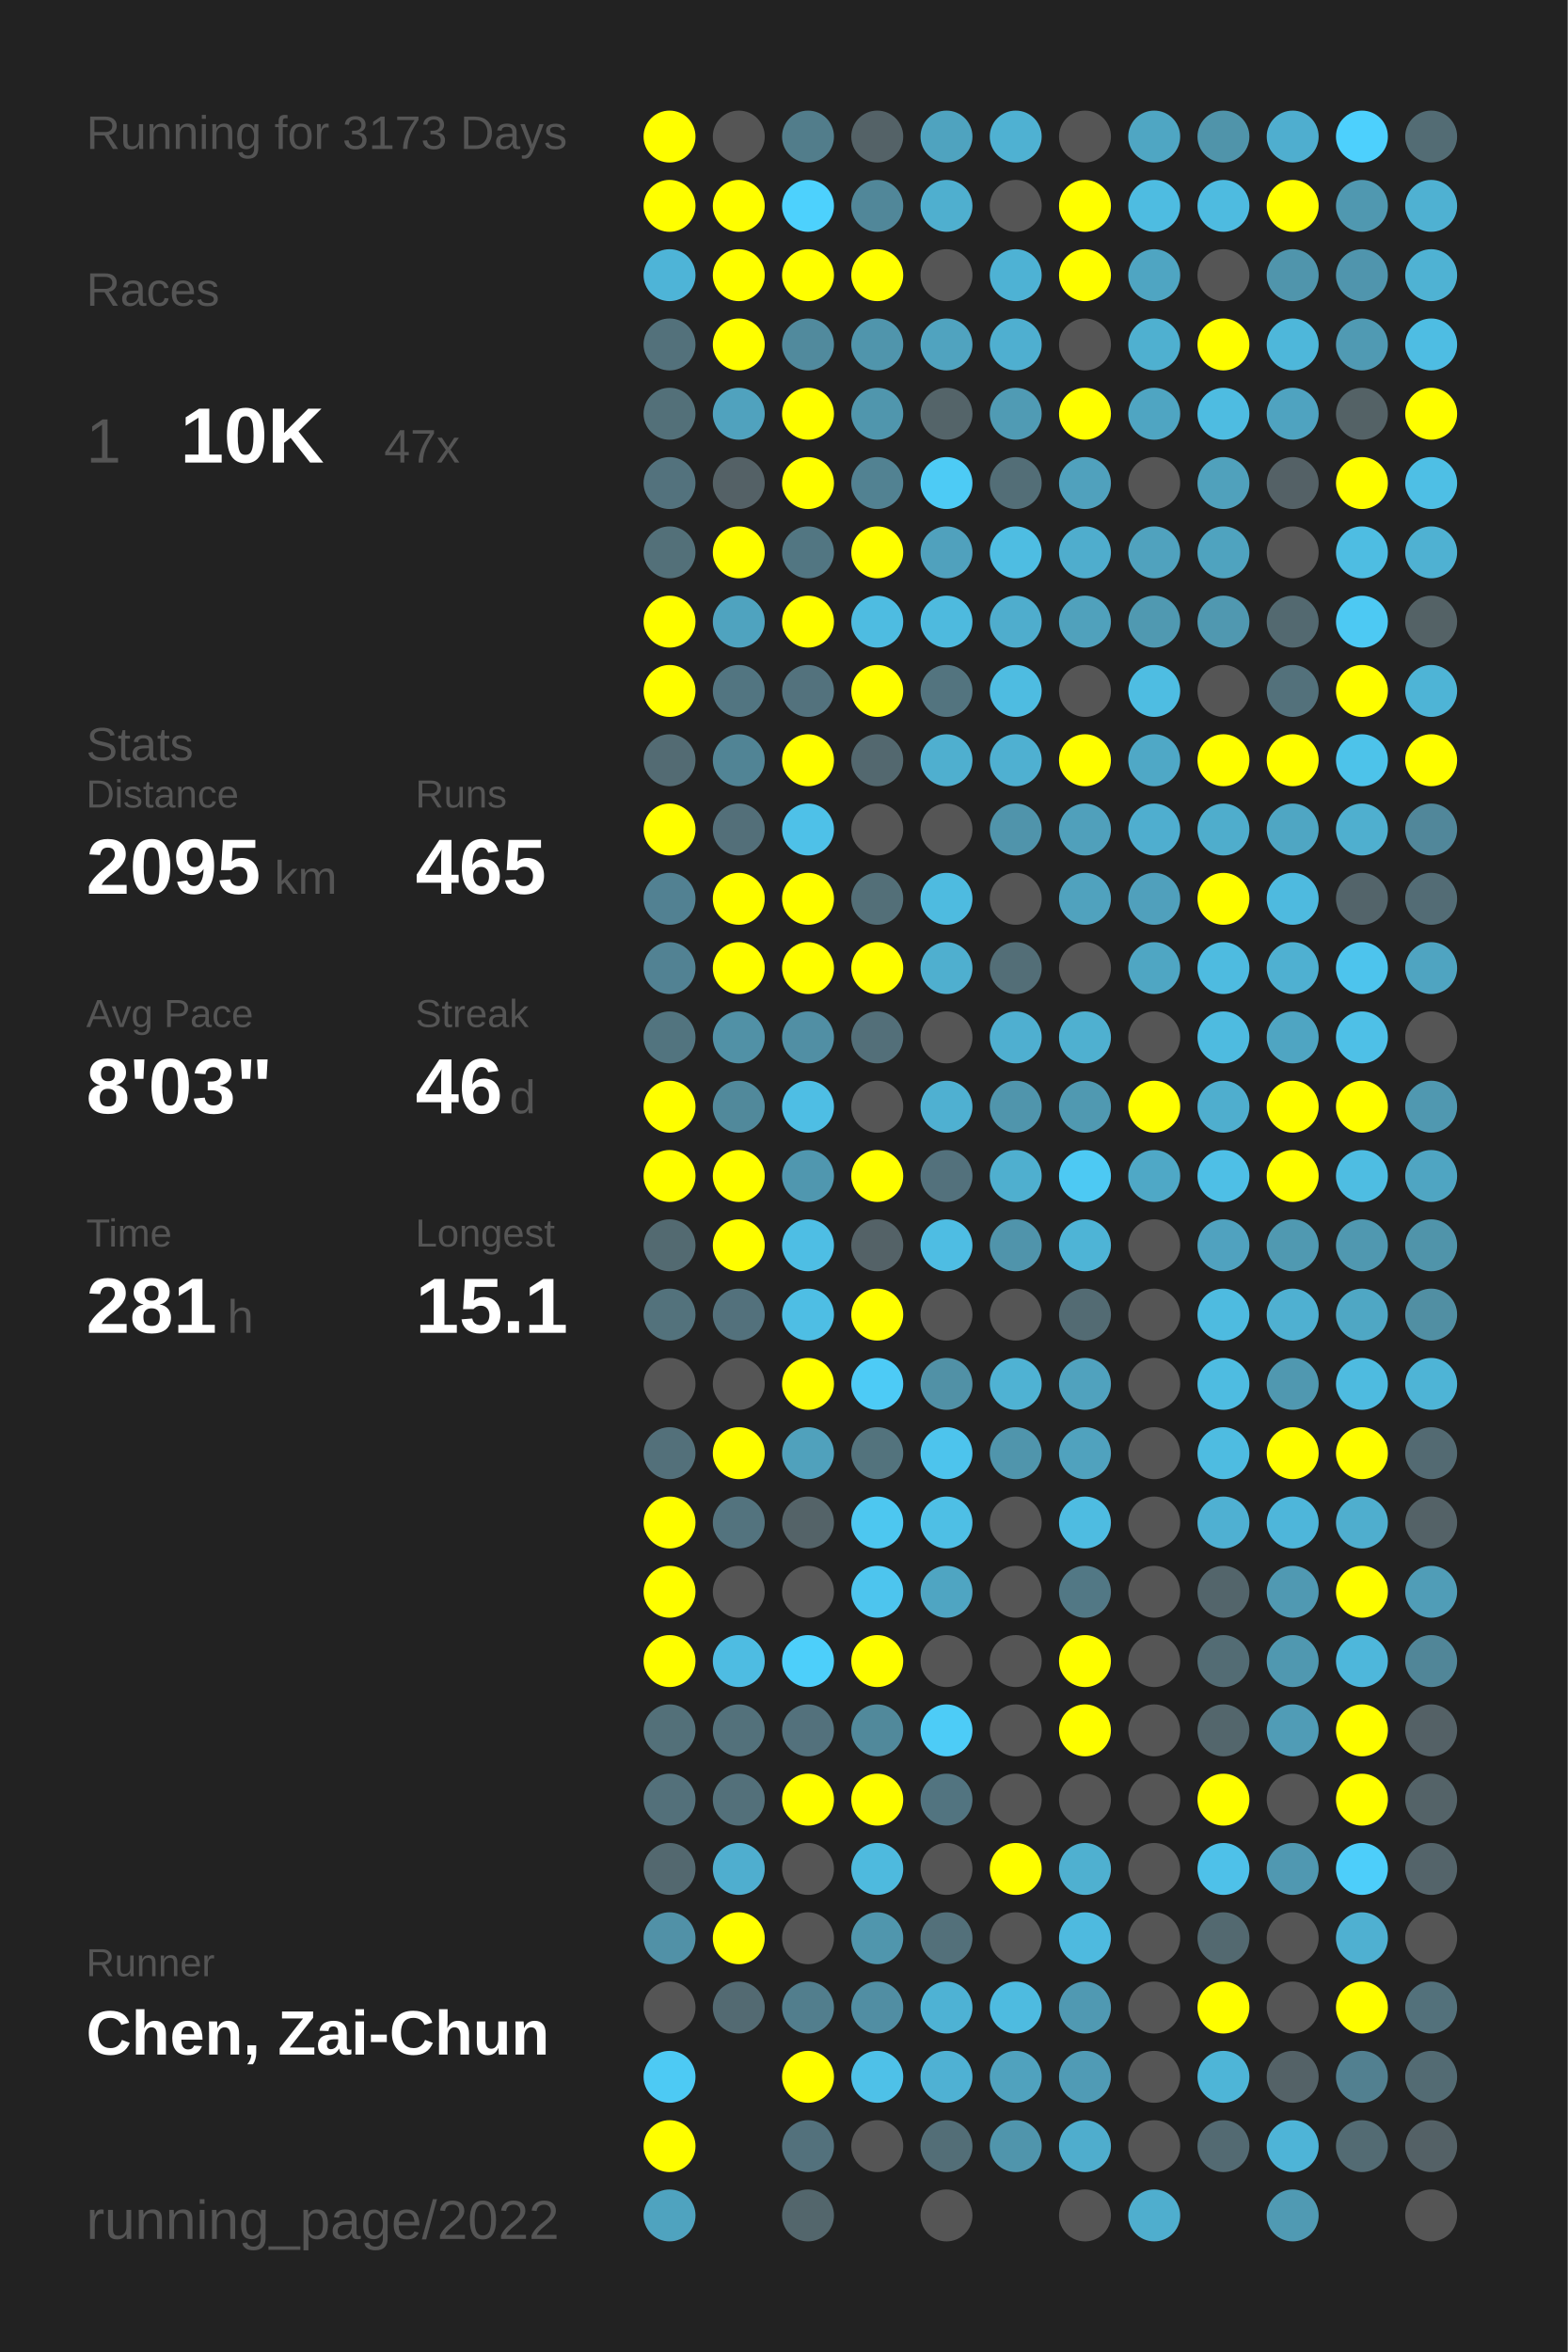
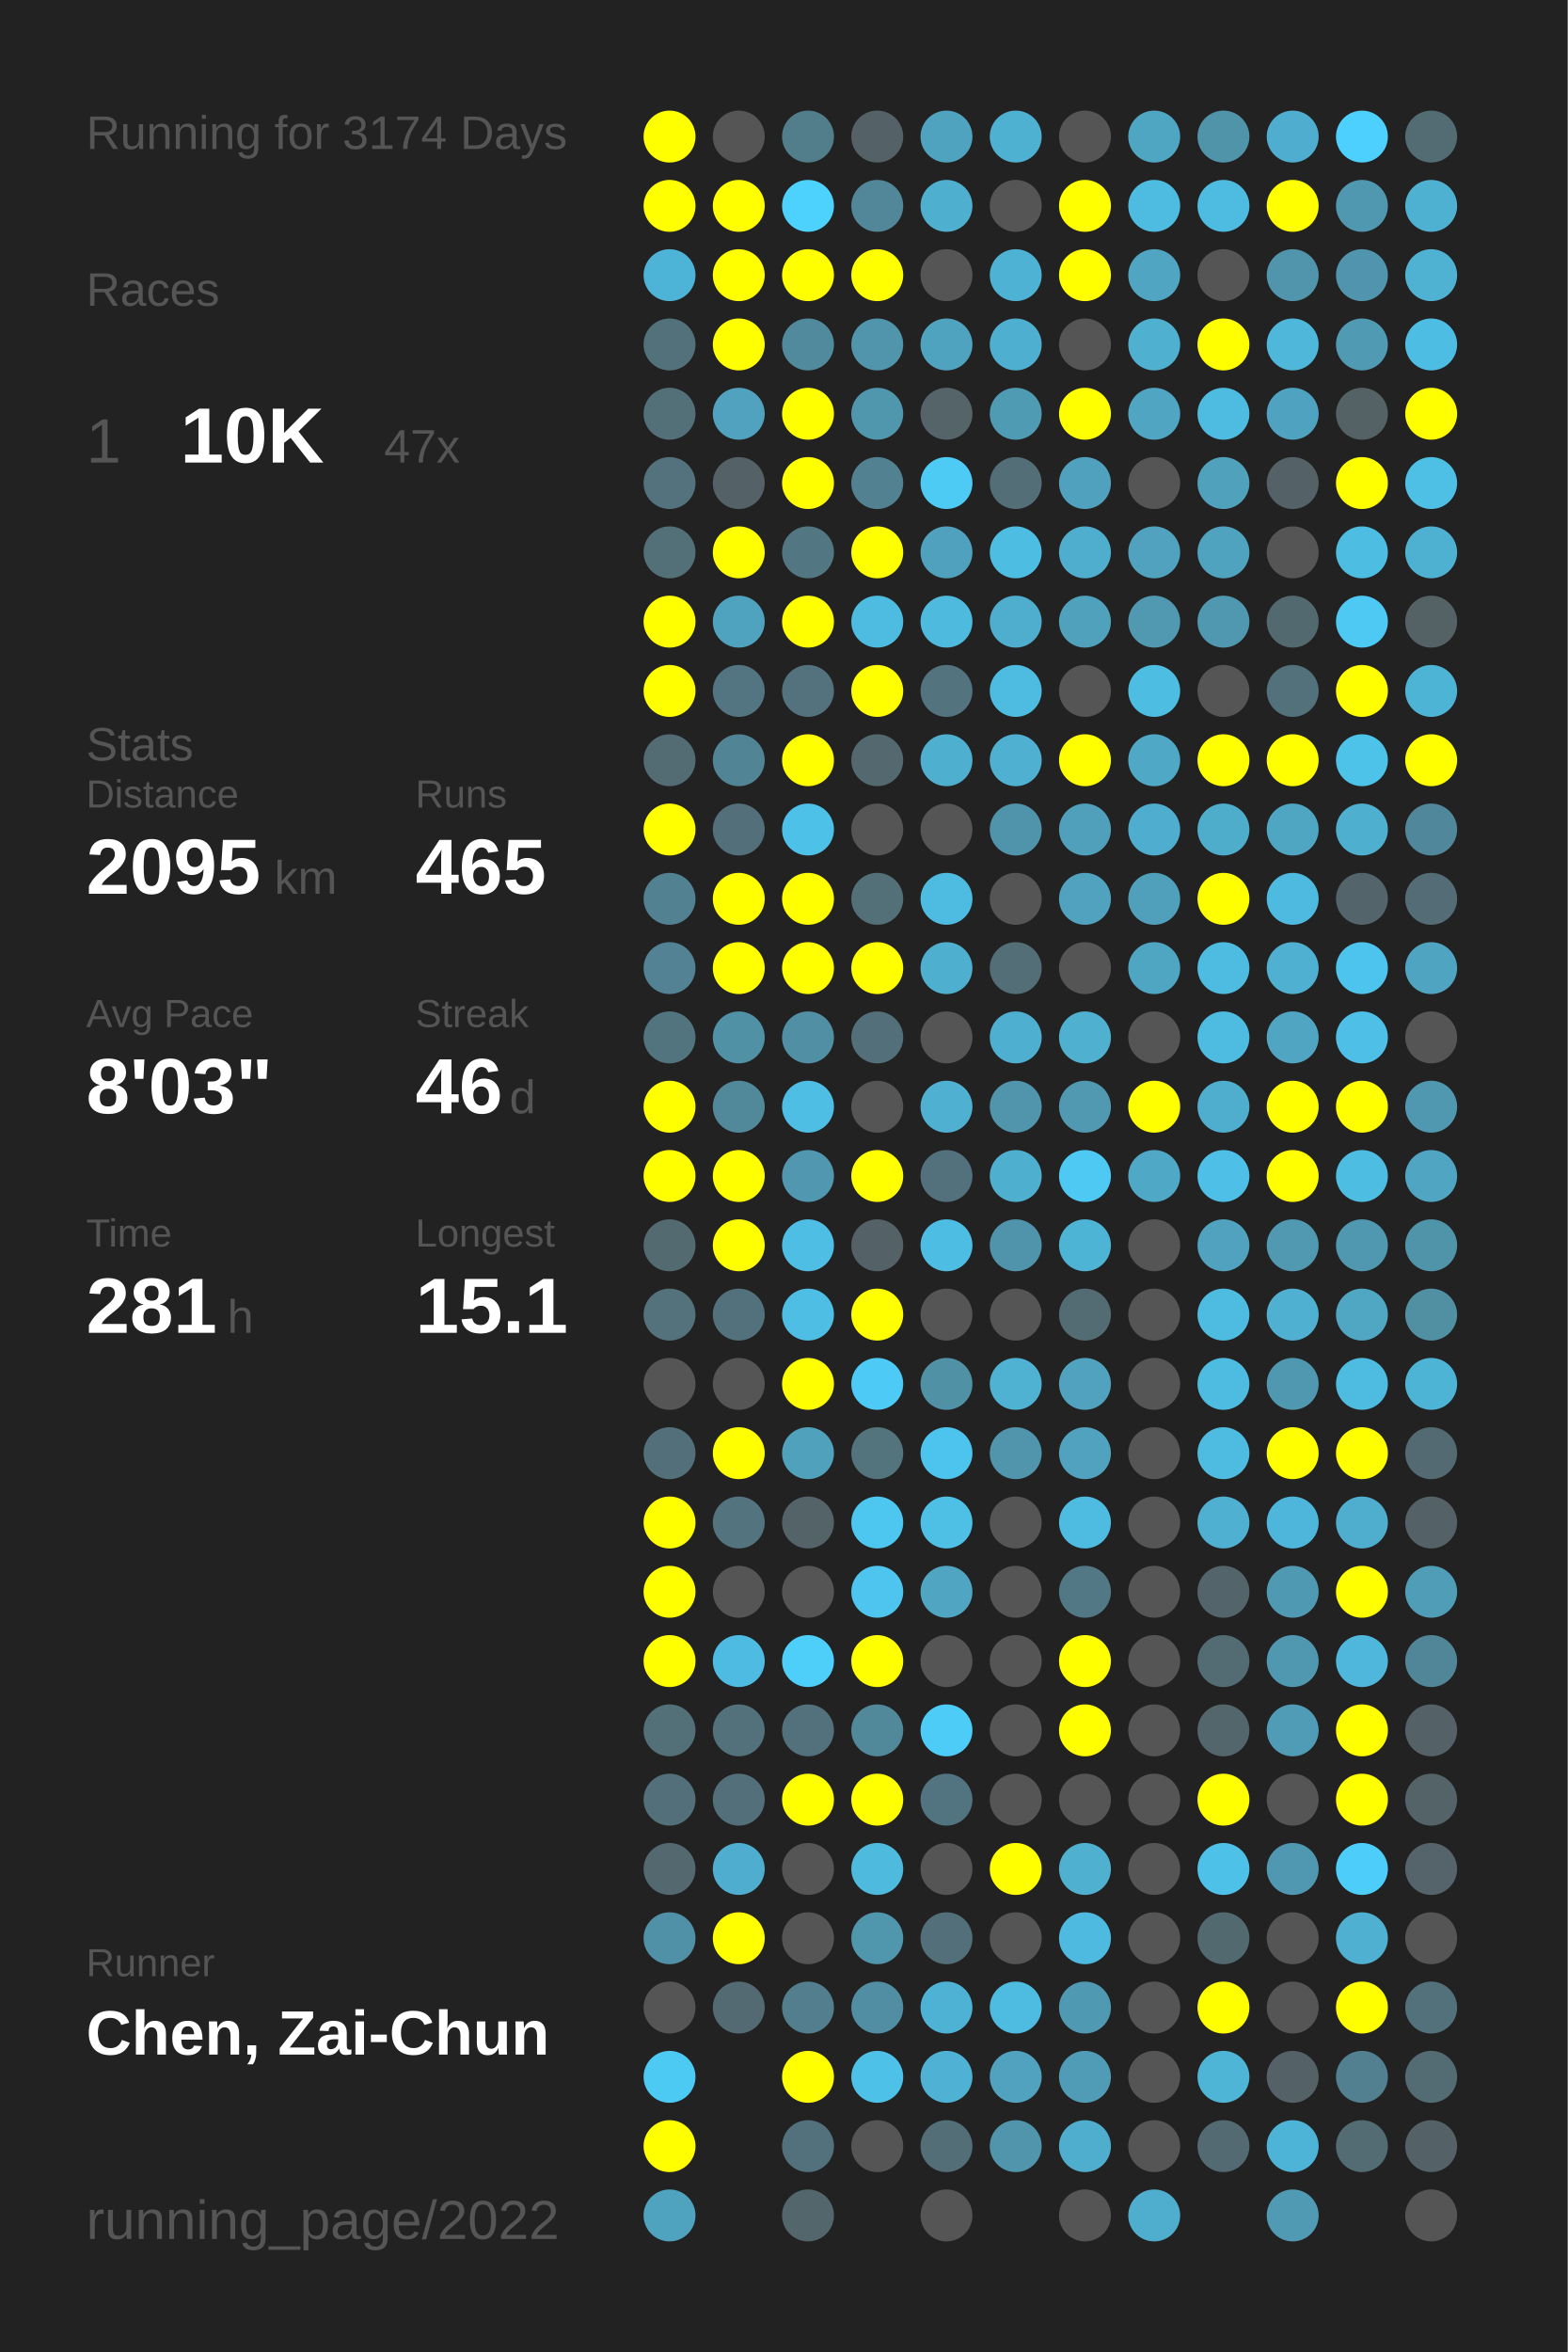
<svg xmlns="http://www.w3.org/2000/svg" baseProfile="full" height="300mm" version="1.1" viewBox="0,0,200,300" width="200mm">
  <defs />
  <rect fill="#222222" height="300" width="200" x="0" y="0" />
-   <text fill="#555555" style="font-size:6px; font-family:Arial;" x="11" y="19">Running for 3173 Days</text>
+   <text fill="#555555" style="font-size:6px; font-family:Arial;" x="11" y="19">Running for 3174 Days</text>
  <text fill="#555555" style="font-size:6px; font-family:Arial;" x="11" y="39">Races</text>
  <text fill="#555555" style="font-size:8px; font-family:Arial;" x="11" y="59">1</text>
  <text fill="#FFFFFF" style="font-size:10px; font-family:Arial; font-weight:bold;" x="23" y="59">10K</text>
  <text fill="#555555" style="font-size:6px; font-family:Arial;" x="49" y="59">47x</text>
  <text fill="#555555" style="font-size:6px; font-family:Arial;" x="11" y="97">Stats</text>
  <text fill="#555555" style="font-size:5px; font-family:Arial;" x="11" y="103">Distance</text>
  <text fill="#FFFFFF" style="font-size:10px; font-family:Arial; font-weight:bold;" x="11" y="114">2095</text>
  <text fill="#555555" style="font-size:6px; font-family:Arial;" x="35" y="114">km</text>
  <text fill="#555555" style="font-size:5px; font-family:Arial;" x="53" y="103">Runs</text>
  <text fill="#FFFFFF" style="font-size:10px; font-family:Arial; font-weight:bold;" x="53" y="114">465</text>
  <text fill="#555555" style="font-size:5px; font-family:Arial;" x="11" y="131">Avg Pace</text>
  <text fill="#FFFFFF" style="font-size:10px; font-family:Arial; font-weight:bold;" x="11" y="142">8'03"</text>
  <text fill="#555555" style="font-size:5px; font-family:Arial;" x="53" y="131">Streak</text>
  <text fill="#FFFFFF" style="font-size:10px; font-family:Arial; font-weight:bold;" x="53" y="142">46</text>
  <text fill="#555555" style="font-size:6px; font-family:Arial;" x="65" y="142">d</text>
  <text fill="#555555" style="font-size:5px; font-family:Arial;" x="11" y="159">Time</text>
  <text fill="#FFFFFF" style="font-size:10px; font-family:Arial; font-weight:bold;" x="11" y="170">281</text>
  <text fill="#555555" style="font-size:6px; font-family:Arial;" x="29" y="170">h</text>
  <text fill="#555555" style="font-size:5px; font-family:Arial;" x="53" y="159">Longest</text>
  <text fill="#FFFFFF" style="font-size:10px; font-family:Arial; font-weight:bold;" x="53" y="170">15.1</text>
  <text fill="#555555" style="font-size:5px; font-family:Arial;" x="11" y="252.065">Runner</text>
  <text fill="#FFFFFF" style="font-size:8px; font-family:Arial; font-weight:bold;" x="11" y="262.065">Chen, Zai-Chun</text>
  <text fill="#555555" style="font-size:7px; font-family:Arial;" x="11" y="285.581">running_page/2022</text>
  <circle cx="85.417" cy="17.419" fill="#FFFF00" r="3.312" />
  <circle cx="85.417" cy="26.258" fill="#FFFF00" r="3.312" />
  <circle cx="85.417" cy="35.097" fill="#4eb4d7" r="3.312" />
  <circle cx="85.417" cy="43.935" fill="#53717b" r="3.312" />
  <circle cx="85.417" cy="52.774" fill="#537079" r="3.312" />
  <circle cx="85.417" cy="61.613" fill="#53727d" r="3.312" />
  <circle cx="85.417" cy="70.452" fill="#537079" r="3.312" />
  <circle cx="85.417" cy="79.29" fill="#FFFF00" r="3.312" />
  <circle cx="85.417" cy="88.129" fill="#FFFF00" r="3.312" />
  <circle cx="85.417" cy="96.968" fill="#536b73" r="3.312" />
  <circle cx="85.417" cy="105.806" fill="#FFFF00" r="3.312" />
  <circle cx="85.417" cy="114.645" fill="#528192" r="3.312" />
  <circle cx="85.417" cy="123.484" fill="#528293" r="3.312" />
  <circle cx="85.417" cy="132.323" fill="#52747f" r="3.312" />
  <circle cx="85.417" cy="141.161" fill="#FFFF00" r="3.312" />
  <circle cx="85.417" cy="150" fill="#FFFF00" r="3.312" />
  <circle cx="85.417" cy="158.839" fill="#536a71" r="3.312" />
  <circle cx="85.417" cy="167.677" fill="#53727c" r="3.312" />
  <circle cx="85.417" cy="176.516" fill="#555555" r="3.312" />
  <circle cx="85.417" cy="185.355" fill="#53707a" r="3.312" />
  <circle cx="85.417" cy="194.194" fill="#FFFF00" r="3.312" />
  <circle cx="85.417" cy="203.032" fill="#FFFF00" r="3.312" />
  <circle cx="85.417" cy="211.871" fill="#FFFF00" r="3.312" />
  <circle cx="85.417" cy="220.71" fill="#537079" r="3.312" />
  <circle cx="85.417" cy="229.548" fill="#53707a" r="3.312" />
  <circle cx="85.417" cy="238.387" fill="#53686f" r="3.312" />
  <circle cx="85.417" cy="247.226" fill="#5191a7" r="3.312" />
  <circle cx="85.417" cy="256.065" fill="#555555" r="3.312" />
  <circle cx="85.417" cy="264.903" fill="#4dcaf4" r="3.312" />
  <circle cx="85.417" cy="273.742" fill="#FFFF00" r="3.312" />
  <circle cx="85.417" cy="282.581" fill="#4fa3bf" r="3.312" />
  <circle cx="94.25" cy="17.419" fill="#555555" r="3.312" />
  <circle cx="94.25" cy="26.258" fill="#FFFF00" r="3.312" />
  <circle cx="94.25" cy="35.097" fill="#FFFF00" r="3.312" />
  <circle cx="94.25" cy="43.935" fill="#FFFF00" r="3.312" />
  <circle cx="94.25" cy="52.774" fill="#50a2be" r="3.312" />
  <circle cx="94.25" cy="61.613" fill="#546166" r="3.312" />
  <circle cx="94.25" cy="70.452" fill="#FFFF00" r="3.312" />
  <circle cx="94.25" cy="79.29" fill="#4fa3bf" r="3.312" />
  <circle cx="94.25" cy="88.129" fill="#527581" r="3.312" />
  <circle cx="94.25" cy="96.968" fill="#518495" r="3.312" />
  <circle cx="94.25" cy="105.806" fill="#536f79" r="3.312" />
  <circle cx="94.25" cy="114.645" fill="#FFFF00" r="3.312" />
  <circle cx="94.25" cy="123.484" fill="#FFFF00" r="3.312" />
  <circle cx="94.25" cy="132.323" fill="#5191a6" r="3.312" />
  <circle cx="94.25" cy="141.161" fill="#51899b" r="3.312" />
  <circle cx="94.25" cy="150" fill="#FFFF00" r="3.312" />
  <circle cx="94.25" cy="158.839" fill="#FFFF00" r="3.312" />
  <circle cx="94.25" cy="167.677" fill="#53717c" r="3.312" />
  <circle cx="94.25" cy="176.516" fill="#555555" r="3.312" />
  <circle cx="94.25" cy="185.355" fill="#FFFF00" r="3.312" />
  <circle cx="94.25" cy="194.194" fill="#53737e" r="3.312" />
  <circle cx="94.25" cy="203.032" fill="#555555" r="3.312" />
  <circle cx="94.25" cy="211.871" fill="#4ebce2" r="3.312" />
  <circle cx="94.25" cy="220.71" fill="#53717b" r="3.312" />
  <circle cx="94.25" cy="229.548" fill="#53707a" r="3.312" />
  <circle cx="94.25" cy="238.387" fill="#4faecf" r="3.312" />
  <circle cx="94.25" cy="247.226" fill="#FFFF00" r="3.312" />
  <circle cx="94.25" cy="256.065" fill="#536a72" r="3.312" />
  <circle cx="103.083" cy="17.419" fill="#527d8b" r="3.312" />
  <circle cx="103.083" cy="26.258" fill="#4dd1fd" r="3.312" />
  <circle cx="103.083" cy="35.097" fill="#FFFF00" r="3.312" />
  <circle cx="103.083" cy="43.935" fill="#518a9d" r="3.312" />
  <circle cx="103.083" cy="52.774" fill="#FFFF00" r="3.312" />
  <circle cx="103.083" cy="61.613" fill="#FFFF00" r="3.312" />
  <circle cx="103.083" cy="70.452" fill="#527682" r="3.312" />
  <circle cx="103.083" cy="79.29" fill="#FFFF00" r="3.312" />
  <circle cx="103.083" cy="88.129" fill="#53727d" r="3.312" />
  <circle cx="103.083" cy="96.968" fill="#FFFF00" r="3.312" />
  <circle cx="103.083" cy="105.806" fill="#4ec1e8" r="3.312" />
  <circle cx="103.083" cy="114.645" fill="#FFFF00" r="3.312" />
  <circle cx="103.083" cy="123.484" fill="#FFFF00" r="3.312" />
  <circle cx="103.083" cy="132.323" fill="#518fa4" r="3.312" />
  <circle cx="103.083" cy="141.161" fill="#4ebee4" r="3.312" />
  <circle cx="103.083" cy="150" fill="#5097af" r="3.312" />
  <circle cx="103.083" cy="158.839" fill="#4ebee4" r="3.312" />
  <circle cx="103.083" cy="167.677" fill="#4ebee4" r="3.312" />
  <circle cx="103.083" cy="176.516" fill="#FFFF00" r="3.312" />
  <circle cx="103.083" cy="185.355" fill="#50a1bc" r="3.312" />
  <circle cx="103.083" cy="194.194" fill="#546368" r="3.312" />
  <circle cx="103.083" cy="203.032" fill="#555555" r="3.312" />
  <circle cx="103.083" cy="211.871" fill="#4dcffa" r="3.312" />
  <circle cx="103.083" cy="220.71" fill="#53717c" r="3.312" />
  <circle cx="103.083" cy="229.548" fill="#FFFF00" r="3.312" />
  <circle cx="103.083" cy="238.387" fill="#555555" r="3.312" />
  <circle cx="103.083" cy="247.226" fill="#555555" r="3.312" />
  <circle cx="103.083" cy="256.065" fill="#527e8d" r="3.312" />
  <circle cx="103.083" cy="264.903" fill="#FFFF00" r="3.312" />
  <circle cx="103.083" cy="273.742" fill="#53717c" r="3.312" />
  <circle cx="103.083" cy="282.581" fill="#53666c" r="3.312" />
  <circle cx="111.917" cy="17.419" fill="#546267" r="3.312" />
  <circle cx="111.917" cy="26.258" fill="#518799" r="3.312" />
  <circle cx="111.917" cy="35.097" fill="#FFFF00" r="3.312" />
  <circle cx="111.917" cy="43.935" fill="#5095ac" r="3.312" />
  <circle cx="111.917" cy="52.774" fill="#5096ad" r="3.312" />
  <circle cx="111.917" cy="61.613" fill="#528292" r="3.312" />
  <circle cx="111.917" cy="70.452" fill="#FFFF00" r="3.312" />
  <circle cx="111.917" cy="79.29" fill="#4ebce1" r="3.312" />
  <circle cx="111.917" cy="88.129" fill="#FFFF00" r="3.312" />
  <circle cx="111.917" cy="96.968" fill="#53686f" r="3.312" />
  <circle cx="111.917" cy="105.806" fill="#555555" r="3.312" />
  <circle cx="111.917" cy="114.645" fill="#536f78" r="3.312" />
  <circle cx="111.917" cy="123.484" fill="#FFFF00" r="3.312" />
  <circle cx="111.917" cy="132.323" fill="#536f79" r="3.312" />
  <circle cx="111.917" cy="141.161" fill="#555555" r="3.312" />
  <circle cx="111.917" cy="150" fill="#FFFF00" r="3.312" />
  <circle cx="111.917" cy="158.839" fill="#546267" r="3.312" />
  <circle cx="111.917" cy="167.677" fill="#FFFF00" r="3.312" />
  <circle cx="111.917" cy="176.516" fill="#4dcbf6" r="3.312" />
  <circle cx="111.917" cy="185.355" fill="#53737d" r="3.312" />
  <circle cx="111.917" cy="194.194" fill="#4dc7f0" r="3.312" />
  <circle cx="111.917" cy="203.032" fill="#4dc5ee" r="3.312" />
  <circle cx="111.917" cy="211.871" fill="#FFFF00" r="3.312" />
  <circle cx="111.917" cy="220.71" fill="#51899b" r="3.312" />
  <circle cx="111.917" cy="229.548" fill="#FFFF00" r="3.312" />
  <circle cx="111.917" cy="238.387" fill="#4ebade" r="3.312" />
  <circle cx="111.917" cy="247.226" fill="#5096ad" r="3.312" />
  <circle cx="111.917" cy="256.065" fill="#518ea3" r="3.312" />
  <circle cx="111.917" cy="264.903" fill="#4ec1e8" r="3.312" />
  <circle cx="111.917" cy="273.742" fill="#555555" r="3.312" />
  <circle cx="120.75" cy="17.419" fill="#4fa3bf" r="3.312" />
  <circle cx="120.75" cy="26.258" fill="#4fafcf" r="3.312" />
  <circle cx="120.75" cy="35.097" fill="#555555" r="3.312" />
  <circle cx="120.75" cy="43.935" fill="#50a3bf" r="3.312" />
  <circle cx="120.75" cy="52.774" fill="#546469" r="3.312" />
  <circle cx="120.75" cy="61.613" fill="#4dcbf5" r="3.312" />
  <circle cx="120.75" cy="70.452" fill="#50a1bd" r="3.312" />
  <circle cx="120.75" cy="79.29" fill="#4ebade" r="3.312" />
  <circle cx="120.75" cy="88.129" fill="#53747f" r="3.312" />
  <circle cx="120.75" cy="96.968" fill="#4fafcf" r="3.312" />
  <circle cx="120.75" cy="105.806" fill="#555555" r="3.312" />
  <circle cx="120.75" cy="114.645" fill="#4ebbe0" r="3.312" />
  <circle cx="120.75" cy="123.484" fill="#4fafcf" r="3.312" />
  <circle cx="120.75" cy="132.323" fill="#555555" r="3.312" />
  <circle cx="120.75" cy="141.161" fill="#4fb0d1" r="3.312" />
  <circle cx="120.75" cy="150" fill="#53717c" r="3.312" />
  <circle cx="120.75" cy="158.839" fill="#4ebde3" r="3.312" />
  <circle cx="120.75" cy="167.677" fill="#555555" r="3.312" />
  <circle cx="120.75" cy="176.516" fill="#5191a6" r="3.312" />
  <circle cx="120.75" cy="185.355" fill="#4dc4ed" r="3.312" />
  <circle cx="120.75" cy="194.194" fill="#4ebfe5" r="3.312" />
  <circle cx="120.75" cy="203.032" fill="#4fa5c2" r="3.312" />
  <circle cx="120.75" cy="211.871" fill="#555555" r="3.312" />
  <circle cx="120.75" cy="220.71" fill="#4dccf7" r="3.312" />
  <circle cx="120.75" cy="229.548" fill="#527480" r="3.312" />
  <circle cx="120.75" cy="238.387" fill="#555555" r="3.312" />
  <circle cx="120.75" cy="247.226" fill="#53707a" r="3.312" />
  <circle cx="120.75" cy="256.065" fill="#4eb2d4" r="3.312" />
  <circle cx="120.75" cy="264.903" fill="#4fb1d3" r="3.312" />
  <circle cx="120.75" cy="273.742" fill="#536e77" r="3.312" />
  <circle cx="120.75" cy="282.581" fill="#555555" r="3.312" />
  <circle cx="129.583" cy="17.419" fill="#4fb1d2" r="3.312" />
  <circle cx="129.583" cy="26.258" fill="#555555" r="3.312" />
  <circle cx="129.583" cy="35.097" fill="#4eb2d4" r="3.312" />
  <circle cx="129.583" cy="43.935" fill="#4fafd0" r="3.312" />
  <circle cx="129.583" cy="52.774" fill="#509bb4" r="3.312" />
  <circle cx="129.583" cy="61.613" fill="#536e77" r="3.312" />
  <circle cx="129.583" cy="70.452" fill="#4ebde2" r="3.312" />
  <circle cx="129.583" cy="79.29" fill="#4fadcd" r="3.312" />
  <circle cx="129.583" cy="88.129" fill="#4ebce1" r="3.312" />
  <circle cx="129.583" cy="96.968" fill="#4fb0d1" r="3.312" />
  <circle cx="129.583" cy="105.806" fill="#5094ab" r="3.312" />
  <circle cx="129.583" cy="114.645" fill="#555555" r="3.312" />
  <circle cx="129.583" cy="123.484" fill="#536e77" r="3.312" />
  <circle cx="129.583" cy="132.323" fill="#4fafd0" r="3.312" />
  <circle cx="129.583" cy="141.161" fill="#5095ac" r="3.312" />
  <circle cx="129.583" cy="150" fill="#4fafcf" r="3.312" />
  <circle cx="129.583" cy="158.839" fill="#5094ab" r="3.312" />
  <circle cx="129.583" cy="167.677" fill="#555555" r="3.312" />
  <circle cx="129.583" cy="176.516" fill="#4fb2d3" r="3.312" />
  <circle cx="129.583" cy="185.355" fill="#5095ac" r="3.312" />
  <circle cx="129.583" cy="194.194" fill="#555555" r="3.312" />
  <circle cx="129.583" cy="203.032" fill="#555555" r="3.312" />
  <circle cx="129.583" cy="211.871" fill="#555555" r="3.312" />
  <circle cx="129.583" cy="220.71" fill="#555555" r="3.312" />
  <circle cx="129.583" cy="229.548" fill="#555555" r="3.312" />
  <circle cx="129.583" cy="238.387" fill="#FFFF00" r="3.312" />
  <circle cx="129.583" cy="247.226" fill="#555555" r="3.312" />
  <circle cx="129.583" cy="256.065" fill="#4ebbe0" r="3.312" />
  <circle cx="129.583" cy="264.903" fill="#50a2be" r="3.312" />
  <circle cx="129.583" cy="273.742" fill="#5095ac" r="3.312" />
  <circle cx="138.417" cy="17.419" fill="#555555" r="3.312" />
  <circle cx="138.417" cy="26.258" fill="#FFFF00" r="3.312" />
  <circle cx="138.417" cy="35.097" fill="#FFFF00" r="3.312" />
  <circle cx="138.417" cy="43.935" fill="#555555" r="3.312" />
  <circle cx="138.417" cy="52.774" fill="#FFFF00" r="3.312" />
  <circle cx="138.417" cy="61.613" fill="#50a1bd" r="3.312" />
  <circle cx="138.417" cy="70.452" fill="#4fadcd" r="3.312" />
  <circle cx="138.417" cy="79.29" fill="#50a1bc" r="3.312" />
  <circle cx="138.417" cy="88.129" fill="#555555" r="3.312" />
  <circle cx="138.417" cy="96.968" fill="#FFFF00" r="3.312" />
  <circle cx="138.417" cy="105.806" fill="#50a0bb" r="3.312" />
  <circle cx="138.417" cy="114.645" fill="#50a2be" r="3.312" />
  <circle cx="138.417" cy="123.484" fill="#555555" r="3.312" />
  <circle cx="138.417" cy="132.323" fill="#4fb0d0" r="3.312" />
  <circle cx="138.417" cy="141.161" fill="#5099b1" r="3.312" />
  <circle cx="138.417" cy="150" fill="#4dc9f3" r="3.312" />
  <circle cx="138.417" cy="158.839" fill="#4eb4d6" r="3.312" />
  <circle cx="138.417" cy="167.677" fill="#536b73" r="3.312" />
  <circle cx="138.417" cy="176.516" fill="#50a2be" r="3.312" />
  <circle cx="138.417" cy="185.355" fill="#50a2be" r="3.312" />
  <circle cx="138.417" cy="194.194" fill="#4ebce1" r="3.312" />
  <circle cx="138.417" cy="203.032" fill="#527885" r="3.312" />
  <circle cx="138.417" cy="211.871" fill="#FFFF00" r="3.312" />
  <circle cx="138.417" cy="220.71" fill="#FFFF00" r="3.312" />
  <circle cx="138.417" cy="229.548" fill="#555555" r="3.312" />
  <circle cx="138.417" cy="238.387" fill="#4fb0d0" r="3.312" />
  <circle cx="138.417" cy="247.226" fill="#4ebadf" r="3.312" />
  <circle cx="138.417" cy="256.065" fill="#5099b2" r="3.312" />
  <circle cx="138.417" cy="264.903" fill="#509bb5" r="3.312" />
  <circle cx="138.417" cy="273.742" fill="#4fadcd" r="3.312" />
  <circle cx="138.417" cy="282.581" fill="#555555" r="3.312" />
  <circle cx="147.25" cy="17.419" fill="#4fa6c3" r="3.312" />
  <circle cx="147.25" cy="26.258" fill="#4ebce1" r="3.312" />
  <circle cx="147.25" cy="35.097" fill="#4fa5c2" r="3.312" />
  <circle cx="147.25" cy="43.935" fill="#4fb0d0" r="3.312" />
  <circle cx="147.25" cy="52.774" fill="#4fa5c2" r="3.312" />
  <circle cx="147.25" cy="61.613" fill="#555555" r="3.312" />
  <circle cx="147.25" cy="70.452" fill="#50a2be" r="3.312" />
  <circle cx="147.25" cy="79.29" fill="#5099b1" r="3.312" />
  <circle cx="147.25" cy="88.129" fill="#4ebde2" r="3.312" />
  <circle cx="147.25" cy="96.968" fill="#4fa8c6" r="3.312" />
  <circle cx="147.25" cy="105.806" fill="#4faecf" r="3.312" />
  <circle cx="147.25" cy="114.645" fill="#50a0bc" r="3.312" />
  <circle cx="147.25" cy="123.484" fill="#4fa6c3" r="3.312" />
  <circle cx="147.25" cy="132.323" fill="#555555" r="3.312" />
  <circle cx="147.25" cy="141.161" fill="#FFFF00" r="3.312" />
  <circle cx="147.25" cy="150" fill="#4fa8c6" r="3.312" />
  <circle cx="147.25" cy="158.839" fill="#555555" r="3.312" />
  <circle cx="147.25" cy="167.677" fill="#555555" r="3.312" />
  <circle cx="147.25" cy="176.516" fill="#555555" r="3.312" />
  <circle cx="147.25" cy="185.355" fill="#555555" r="3.312" />
  <circle cx="147.25" cy="194.194" fill="#555555" r="3.312" />
  <circle cx="147.25" cy="203.032" fill="#555555" r="3.312" />
  <circle cx="147.25" cy="211.871" fill="#555555" r="3.312" />
  <circle cx="147.25" cy="220.71" fill="#555555" r="3.312" />
  <circle cx="147.25" cy="229.548" fill="#555555" r="3.312" />
  <circle cx="147.25" cy="238.387" fill="#555555" r="3.312" />
  <circle cx="147.25" cy="247.226" fill="#555555" r="3.312" />
  <circle cx="147.25" cy="256.065" fill="#555555" r="3.312" />
  <circle cx="147.25" cy="264.903" fill="#555555" r="3.312" />
  <circle cx="147.25" cy="273.742" fill="#555555" r="3.312" />
  <circle cx="147.25" cy="282.581" fill="#4faece" r="3.312" />
  <circle cx="156.083" cy="17.419" fill="#5094aa" r="3.312" />
  <circle cx="156.083" cy="26.258" fill="#4ebbe0" r="3.312" />
  <circle cx="156.083" cy="35.097" fill="#555555" r="3.312" />
  <circle cx="156.083" cy="43.935" fill="#FFFF00" r="3.312" />
  <circle cx="156.083" cy="52.774" fill="#4ebce1" r="3.312" />
  <circle cx="156.083" cy="61.613" fill="#50a1bc" r="3.312" />
  <circle cx="156.083" cy="70.452" fill="#4fa3bf" r="3.312" />
  <circle cx="156.083" cy="79.29" fill="#5098b0" r="3.312" />
  <circle cx="156.083" cy="88.129" fill="#555555" r="3.312" />
  <circle cx="156.083" cy="96.968" fill="#FFFF00" r="3.312" />
  <circle cx="156.083" cy="105.806" fill="#4fadcc" r="3.312" />
  <circle cx="156.083" cy="114.645" fill="#FFFF00" r="3.312" />
  <circle cx="156.083" cy="123.484" fill="#4ebbe0" r="3.312" />
  <circle cx="156.083" cy="132.323" fill="#4ebbe0" r="3.312" />
  <circle cx="156.083" cy="141.161" fill="#4faece" r="3.312" />
  <circle cx="156.083" cy="150" fill="#4ebfe6" r="3.312" />
  <circle cx="156.083" cy="158.839" fill="#50a2bf" r="3.312" />
  <circle cx="156.083" cy="167.677" fill="#4ebbe0" r="3.312" />
  <circle cx="156.083" cy="176.516" fill="#4ebce1" r="3.312" />
  <circle cx="156.083" cy="185.355" fill="#4ebce1" r="3.312" />
  <circle cx="156.083" cy="194.194" fill="#4fb0d2" r="3.312" />
  <circle cx="156.083" cy="203.032" fill="#53656b" r="3.312" />
  <circle cx="156.083" cy="211.871" fill="#536c74" r="3.312" />
  <circle cx="156.083" cy="220.71" fill="#53666c" r="3.312" />
  <circle cx="156.083" cy="229.548" fill="#FFFF00" r="3.312" />
  <circle cx="156.083" cy="238.387" fill="#4ec1e9" r="3.312" />
  <circle cx="156.083" cy="247.226" fill="#536970" r="3.312" />
  <circle cx="156.083" cy="256.065" fill="#FFFF00" r="3.312" />
  <circle cx="156.083" cy="264.903" fill="#4eb5d7" r="3.312" />
  <circle cx="156.083" cy="273.742" fill="#536a72" r="3.312" />
  <circle cx="164.917" cy="17.419" fill="#4faecf" r="3.312" />
  <circle cx="164.917" cy="26.258" fill="#FFFF00" r="3.312" />
  <circle cx="164.917" cy="35.097" fill="#5095ac" r="3.312" />
  <circle cx="164.917" cy="43.935" fill="#4eb7da" r="3.312" />
  <circle cx="164.917" cy="52.774" fill="#4fa3c0" r="3.312" />
  <circle cx="164.917" cy="61.613" fill="#546166" r="3.312" />
  <circle cx="164.917" cy="70.452" fill="#555555" r="3.312" />
  <circle cx="164.917" cy="79.29" fill="#536970" r="3.312" />
  <circle cx="164.917" cy="88.129" fill="#53717b" r="3.312" />
  <circle cx="164.917" cy="96.968" fill="#FFFF00" r="3.312" />
  <circle cx="164.917" cy="105.806" fill="#4fa6c3" r="3.312" />
  <circle cx="164.917" cy="114.645" fill="#4ebadf" r="3.312" />
  <circle cx="164.917" cy="123.484" fill="#4fb0d1" r="3.312" />
  <circle cx="164.917" cy="132.323" fill="#4fa5c2" r="3.312" />
  <circle cx="164.917" cy="141.161" fill="#FFFF00" r="3.312" />
  <circle cx="164.917" cy="150" fill="#FFFF00" r="3.312" />
  <circle cx="164.917" cy="158.839" fill="#5099b1" r="3.312" />
  <circle cx="164.917" cy="167.677" fill="#4fb0d1" r="3.312" />
  <circle cx="164.917" cy="176.516" fill="#5098b0" r="3.312" />
  <circle cx="164.917" cy="185.355" fill="#FFFF00" r="3.312" />
  <circle cx="164.917" cy="194.194" fill="#4eb6da" r="3.312" />
  <circle cx="164.917" cy="203.032" fill="#5099b2" r="3.312" />
  <circle cx="164.917" cy="211.871" fill="#5098b0" r="3.312" />
  <circle cx="164.917" cy="220.71" fill="#509cb6" r="3.312" />
  <circle cx="164.917" cy="229.548" fill="#555555" r="3.312" />
  <circle cx="164.917" cy="238.387" fill="#5098b1" r="3.312" />
  <circle cx="164.917" cy="247.226" fill="#555555" r="3.312" />
  <circle cx="164.917" cy="256.065" fill="#555555" r="3.312" />
  <circle cx="164.917" cy="264.903" fill="#546267" r="3.312" />
  <circle cx="164.917" cy="273.742" fill="#4eb4d7" r="3.312" />
  <circle cx="164.917" cy="282.581" fill="#509ab3" r="3.312" />
  <circle cx="173.75" cy="17.419" fill="#4dd0fd" r="3.312" />
  <circle cx="173.75" cy="26.258" fill="#5098b0" r="3.312" />
  <circle cx="173.75" cy="35.097" fill="#5095ad" r="3.312" />
  <circle cx="173.75" cy="43.935" fill="#509ab3" r="3.312" />
  <circle cx="173.75" cy="52.774" fill="#546266" r="3.312" />
  <circle cx="173.75" cy="61.613" fill="#FFFF00" r="3.312" />
  <circle cx="173.75" cy="70.452" fill="#4ebde2" r="3.312" />
  <circle cx="173.75" cy="79.29" fill="#4dc9f3" r="3.312" />
  <circle cx="173.75" cy="88.129" fill="#FFFF00" r="3.312" />
  <circle cx="173.75" cy="96.968" fill="#4dc3ea" r="3.312" />
  <circle cx="173.75" cy="105.806" fill="#4fafcf" r="3.312" />
  <circle cx="173.75" cy="114.645" fill="#53646a" r="3.312" />
  <circle cx="173.75" cy="123.484" fill="#4dc4ed" r="3.312" />
  <circle cx="173.75" cy="132.323" fill="#4ec0e7" r="3.312" />
  <circle cx="173.75" cy="141.161" fill="#FFFF00" r="3.312" />
  <circle cx="173.75" cy="150" fill="#4ebde2" r="3.312" />
  <circle cx="173.75" cy="158.839" fill="#5098b0" r="3.312" />
  <circle cx="173.75" cy="167.677" fill="#4fa7c4" r="3.312" />
  <circle cx="173.75" cy="176.516" fill="#4ebbe0" r="3.312" />
  <circle cx="173.75" cy="185.355" fill="#FFFF00" r="3.312" />
  <circle cx="173.75" cy="194.194" fill="#4faece" r="3.312" />
  <circle cx="173.75" cy="203.032" fill="#FFFF00" r="3.312" />
  <circle cx="173.75" cy="211.871" fill="#4eb7db" r="3.312" />
  <circle cx="173.75" cy="220.71" fill="#FFFF00" r="3.312" />
  <circle cx="173.75" cy="229.548" fill="#FFFF00" r="3.312" />
  <circle cx="173.75" cy="238.387" fill="#4dcefa" r="3.312" />
  <circle cx="173.75" cy="247.226" fill="#4fb0d1" r="3.312" />
  <circle cx="173.75" cy="256.065" fill="#FFFF00" r="3.312" />
  <circle cx="173.75" cy="264.903" fill="#528090" r="3.312" />
  <circle cx="173.75" cy="273.742" fill="#536b73" r="3.312" />
  <circle cx="182.583" cy="17.419" fill="#536c74" r="3.312" />
  <circle cx="182.583" cy="26.258" fill="#4fb1d2" r="3.312" />
  <circle cx="182.583" cy="35.097" fill="#4fb2d3" r="3.312" />
  <circle cx="182.583" cy="43.935" fill="#4ebde3" r="3.312" />
  <circle cx="182.583" cy="52.774" fill="#FFFF00" r="3.312" />
  <circle cx="182.583" cy="61.613" fill="#4ebfe5" r="3.312" />
  <circle cx="182.583" cy="70.452" fill="#4fb1d2" r="3.312" />
  <circle cx="182.583" cy="79.29" fill="#546266" r="3.312" />
  <circle cx="182.583" cy="88.129" fill="#4eb4d6" r="3.312" />
  <circle cx="182.583" cy="96.968" fill="#FFFF00" r="3.312" />
  <circle cx="182.583" cy="105.806" fill="#51879a" r="3.312" />
  <circle cx="182.583" cy="114.645" fill="#536c75" r="3.312" />
  <circle cx="182.583" cy="123.484" fill="#4fa4c1" r="3.312" />
  <circle cx="182.583" cy="132.323" fill="#555555" r="3.312" />
  <circle cx="182.583" cy="141.161" fill="#5098b0" r="3.312" />
  <circle cx="182.583" cy="150" fill="#4fa5c2" r="3.312" />
  <circle cx="182.583" cy="158.839" fill="#5094aa" r="3.312" />
  <circle cx="182.583" cy="167.677" fill="#518fa3" r="3.312" />
  <circle cx="182.583" cy="176.516" fill="#4eb4d6" r="3.312" />
  <circle cx="182.583" cy="185.355" fill="#536a72" r="3.312" />
  <circle cx="182.583" cy="194.194" fill="#546267" r="3.312" />
  <circle cx="182.583" cy="203.032" fill="#509db7" r="3.312" />
  <circle cx="182.583" cy="211.871" fill="#518698" r="3.312" />
  <circle cx="182.583" cy="220.71" fill="#546166" r="3.312" />
  <circle cx="182.583" cy="229.548" fill="#546368" r="3.312" />
  <circle cx="182.583" cy="238.387" fill="#54646a" r="3.312" />
  <circle cx="182.583" cy="247.226" fill="#555555" r="3.312" />
  <circle cx="182.583" cy="256.065" fill="#53717b" r="3.312" />
  <circle cx="182.583" cy="264.903" fill="#536b73" r="3.312" />
  <circle cx="182.583" cy="273.742" fill="#546166" r="3.312" />
  <circle cx="182.583" cy="282.581" fill="#555555" r="3.312" />
</svg>
